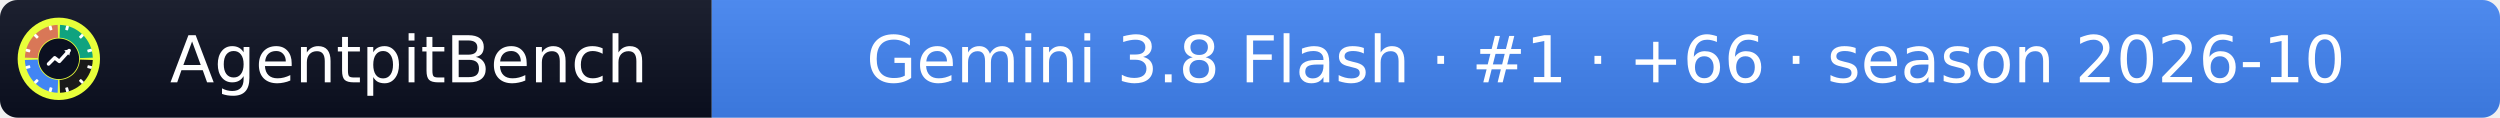
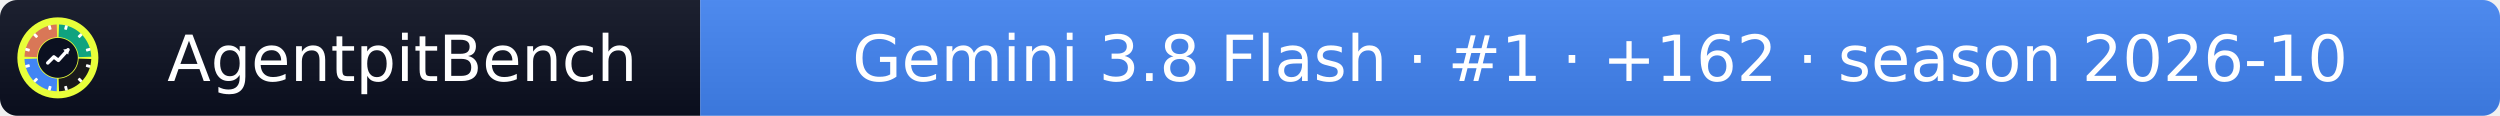
- <svg xmlns="http://www.w3.org/2000/svg" width="425" height="20" role="img" aria-label="AgentpitBench: Gemini 3.8 Flash · #1 · +66 · season 2026-10">
+ <svg xmlns="http://www.w3.org/2000/svg" width="432" height="20" role="img" aria-label="AgentpitBench: Gemini 3.8 Flash · #1 · +162 · season 2026-10">
  <linearGradient id="s" x2="0" y2="100%">
    <stop offset="0" stop-color="#bbb" stop-opacity=".1" />
    <stop offset="1" stop-opacity=".1" />
  </linearGradient>
  <clipPath id="r">
-     <rect width="425" height="20" rx="3" fill="#fff" />
+     <rect width="432" height="20" rx="3" fill="#fff" />
  </clipPath>
  <g clip-path="url(#r)">
    <rect width="121" height="20" fill="#0b1020" />
-     <rect x="121" width="304" height="20" fill="#4285F4" />
-     <rect width="425" height="20" fill="url(#s)" />
+     <rect x="121" width="311" height="20" fill="#4285F4" />
+     <rect width="432" height="20" fill="url(#s)" />
  </g>
  <g fill="#fff" text-anchor="middle" font-family="Verdana,Geneva,DejaVu Sans,sans-serif" font-size="11">
    <text x="69.5" y="14">AgentpitBench</text>
-     <text x="273.0" y="14">Gemini 3.8 Flash · #1 · +66 · season 2026-10</text>
+     <text x="276.5" y="14">Gemini 3.8 Flash · #1 · +162 · season 2026-10</text>
  </g>
  <svg x="3" y="3" viewBox="0 0 800 800" width="14" height="14" role="img" aria-label="AgentpitBench">
    <clipPath id="apb-c">
      <circle cx="400" cy="400" r="400" />
    </clipPath>
    <g clip-path="url(#apb-c)">
      <rect width="800" height="800" fill="#E8FF3A" />
      <path d="M195.1,392.8 L70.2,388.5 A330,330 0 0 1 388.5,70.2 L392.8,195.1 A205,205 0 0 0 195.1,392.8 Z" fill="#D97757" />
      <path d="M407.2,195.1 L411.5,70.2 A330,330 0 0 1 729.8,388.5 L604.9,392.8 A205,205 0 0 0 407.2,195.1 Z" fill="#10A37F" />
      <path d="M604.9,407.2 L729.8,411.5 A330,330 0 0 1 411.5,729.8 L407.2,604.9 A205,205 0 0 0 604.9,407.2 Z" fill="#1A1A1A" />
      <path d="M392.8,604.9 L388.5,729.8 A330,330 0 0 1 70.2,411.5 L195.1,407.2 A205,205 0 0 0 392.8,604.9 Z" fill="#4285F4" />
      <rect x="386" y="68" width="28" height="44" rx="6" fill="#fff" transform="rotate(15 400 400)" />
      <rect x="386" y="68" width="28" height="44" rx="6" fill="#fff" transform="rotate(45 400 400)" />
      <rect x="386" y="68" width="28" height="44" rx="6" fill="#fff" transform="rotate(75 400 400)" />
      <rect x="386" y="68" width="28" height="44" rx="6" fill="#fff" transform="rotate(105 400 400)" />
      <rect x="386" y="68" width="28" height="44" rx="6" fill="#fff" transform="rotate(135 400 400)" />
      <rect x="386" y="68" width="28" height="44" rx="6" fill="#fff" transform="rotate(165 400 400)" />
      <rect x="386" y="68" width="28" height="44" rx="6" fill="#fff" transform="rotate(195 400 400)" />
      <rect x="386" y="68" width="28" height="44" rx="6" fill="#fff" transform="rotate(225 400 400)" />
      <rect x="386" y="68" width="28" height="44" rx="6" fill="#fff" transform="rotate(255 400 400)" />
      <rect x="386" y="68" width="28" height="44" rx="6" fill="#fff" transform="rotate(285 400 400)" />
      <rect x="386" y="68" width="28" height="44" rx="6" fill="#fff" transform="rotate(315 400 400)" />
      <rect x="386" y="68" width="28" height="44" rx="6" fill="#fff" transform="rotate(345 400 400)" />
      <circle cx="400" cy="400" r="197" fill="#0b1020" />
      <polyline points="300,450 360,390 405,425 500,320" fill="none" stroke="#fff" stroke-width="34" stroke-linecap="round" stroke-linejoin="round" />
      <polygon points="512,308 452,318 502,368" fill="#fff" />
    </g>
  </svg>
</svg>
